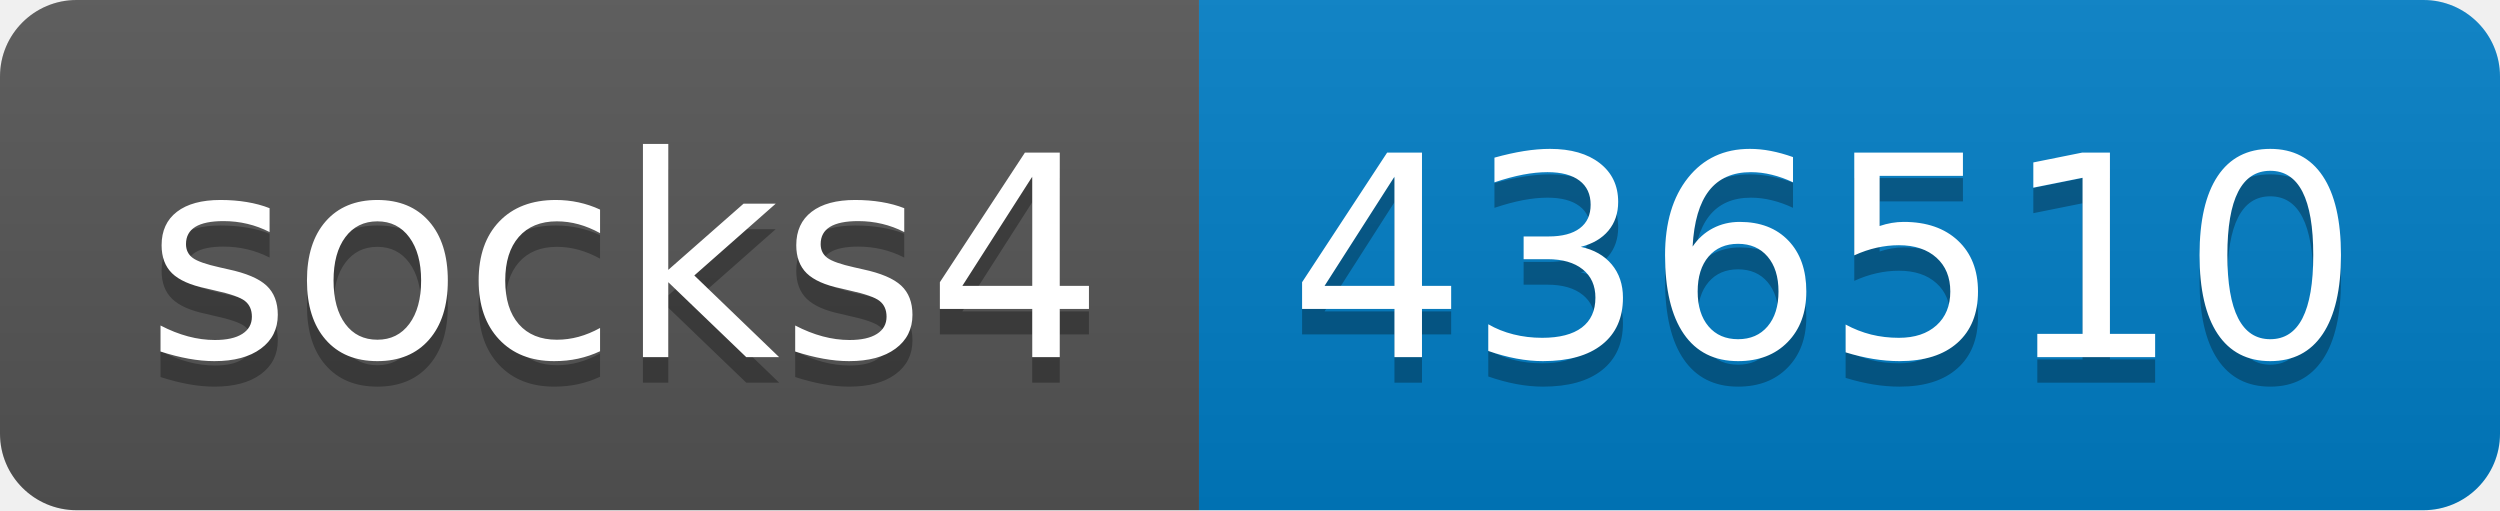
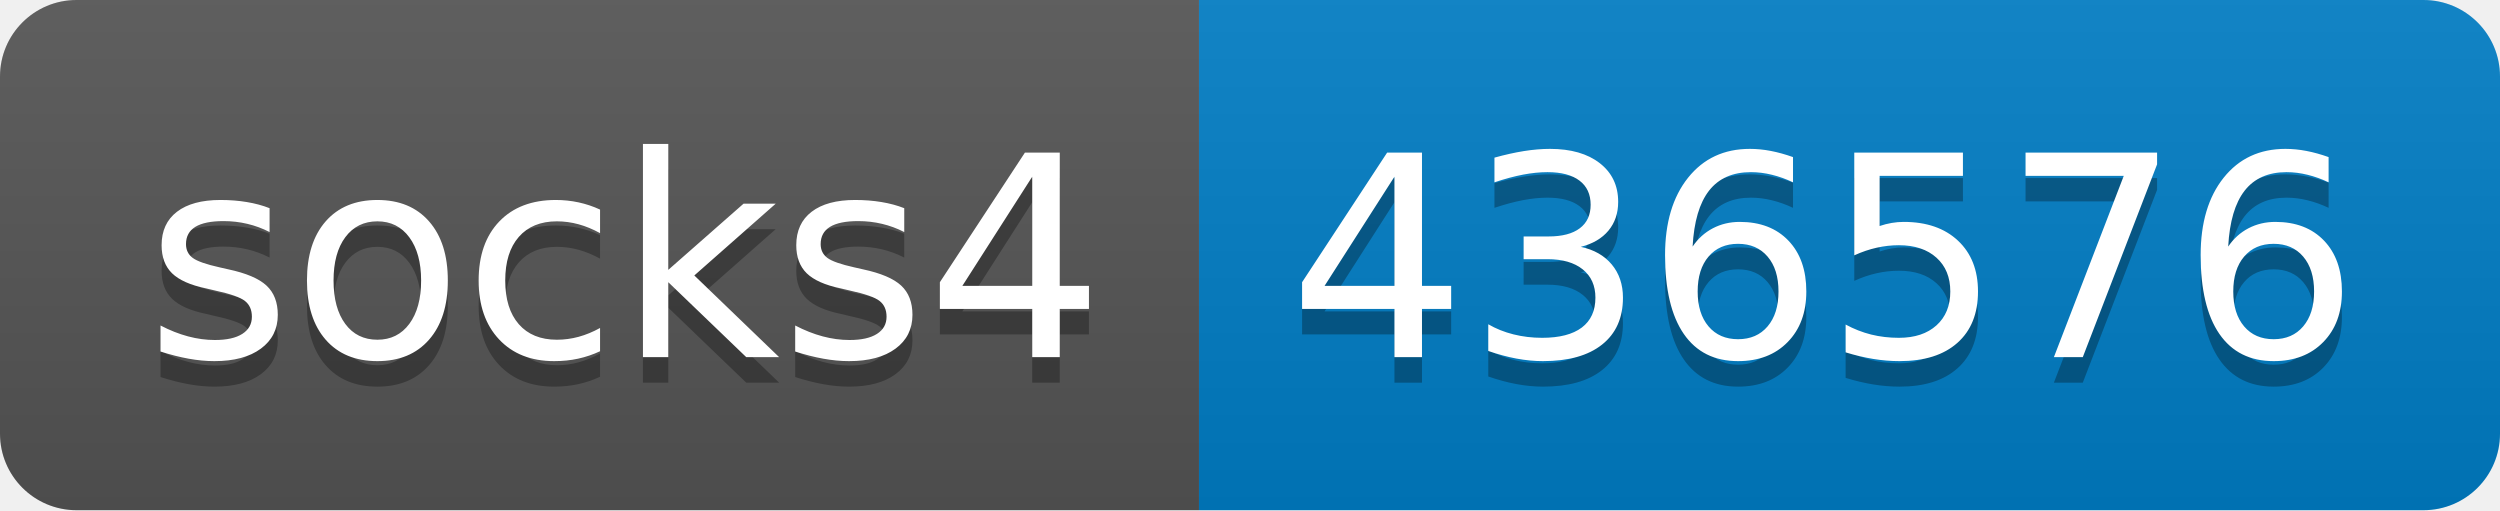
- <svg xmlns="http://www.w3.org/2000/svg" width="98" height="20" role="img" aria-label="socks4: 436510">
+ <svg xmlns="http://www.w3.org/2000/svg" width="98" height="20" role="img" aria-label="socks4: 436576">
  <linearGradient id="s" x2="0" y2="100%">
    <stop offset="0" stop-color="#bbb" stop-opacity=".1" />
    <stop offset="1" stop-opacity=".1" />
  </linearGradient>
  <clipPath id="r">
    <rect width="98" height="20" rx="3" fill="#fff" />
  </clipPath>
  <g clip-path="url(#r)">
    <rect width="47" height="20" fill="#555" />
    <rect x="47" width="51" height="20" fill="#007ec6" />
    <rect width="98" height="20" fill="url(#s)" />
  </g>
  <g fill="#fff" text-anchor="middle" font-family="Verdana,Geneva,DejaVu Sans,sans-serif" text-rendering="geometricPrecision" font-size="110">
    <text aria-hidden="true" x="245" y="150" fill="#010101" fill-opacity=".3" transform="scale(.1)" textLength="370">socks4</text>
    <text x="245" y="140" transform="scale(.1)" fill="#fff" textLength="370">socks4</text>
-     <text aria-hidden="true" x="715" y="150" fill="#010101" fill-opacity=".3" transform="scale(.1)" textLength="410">436510</text>
-     <text x="715" y="140" transform="scale(.1)" fill="#fff" textLength="410">436510</text>
+     <text aria-hidden="true" x="715" y="150" fill="#010101" fill-opacity=".3" transform="scale(.1)" textLength="410">436576</text>
+     <text x="715" y="140" transform="scale(.1)" fill="#fff" textLength="410">436576</text>
  </g>
</svg>
